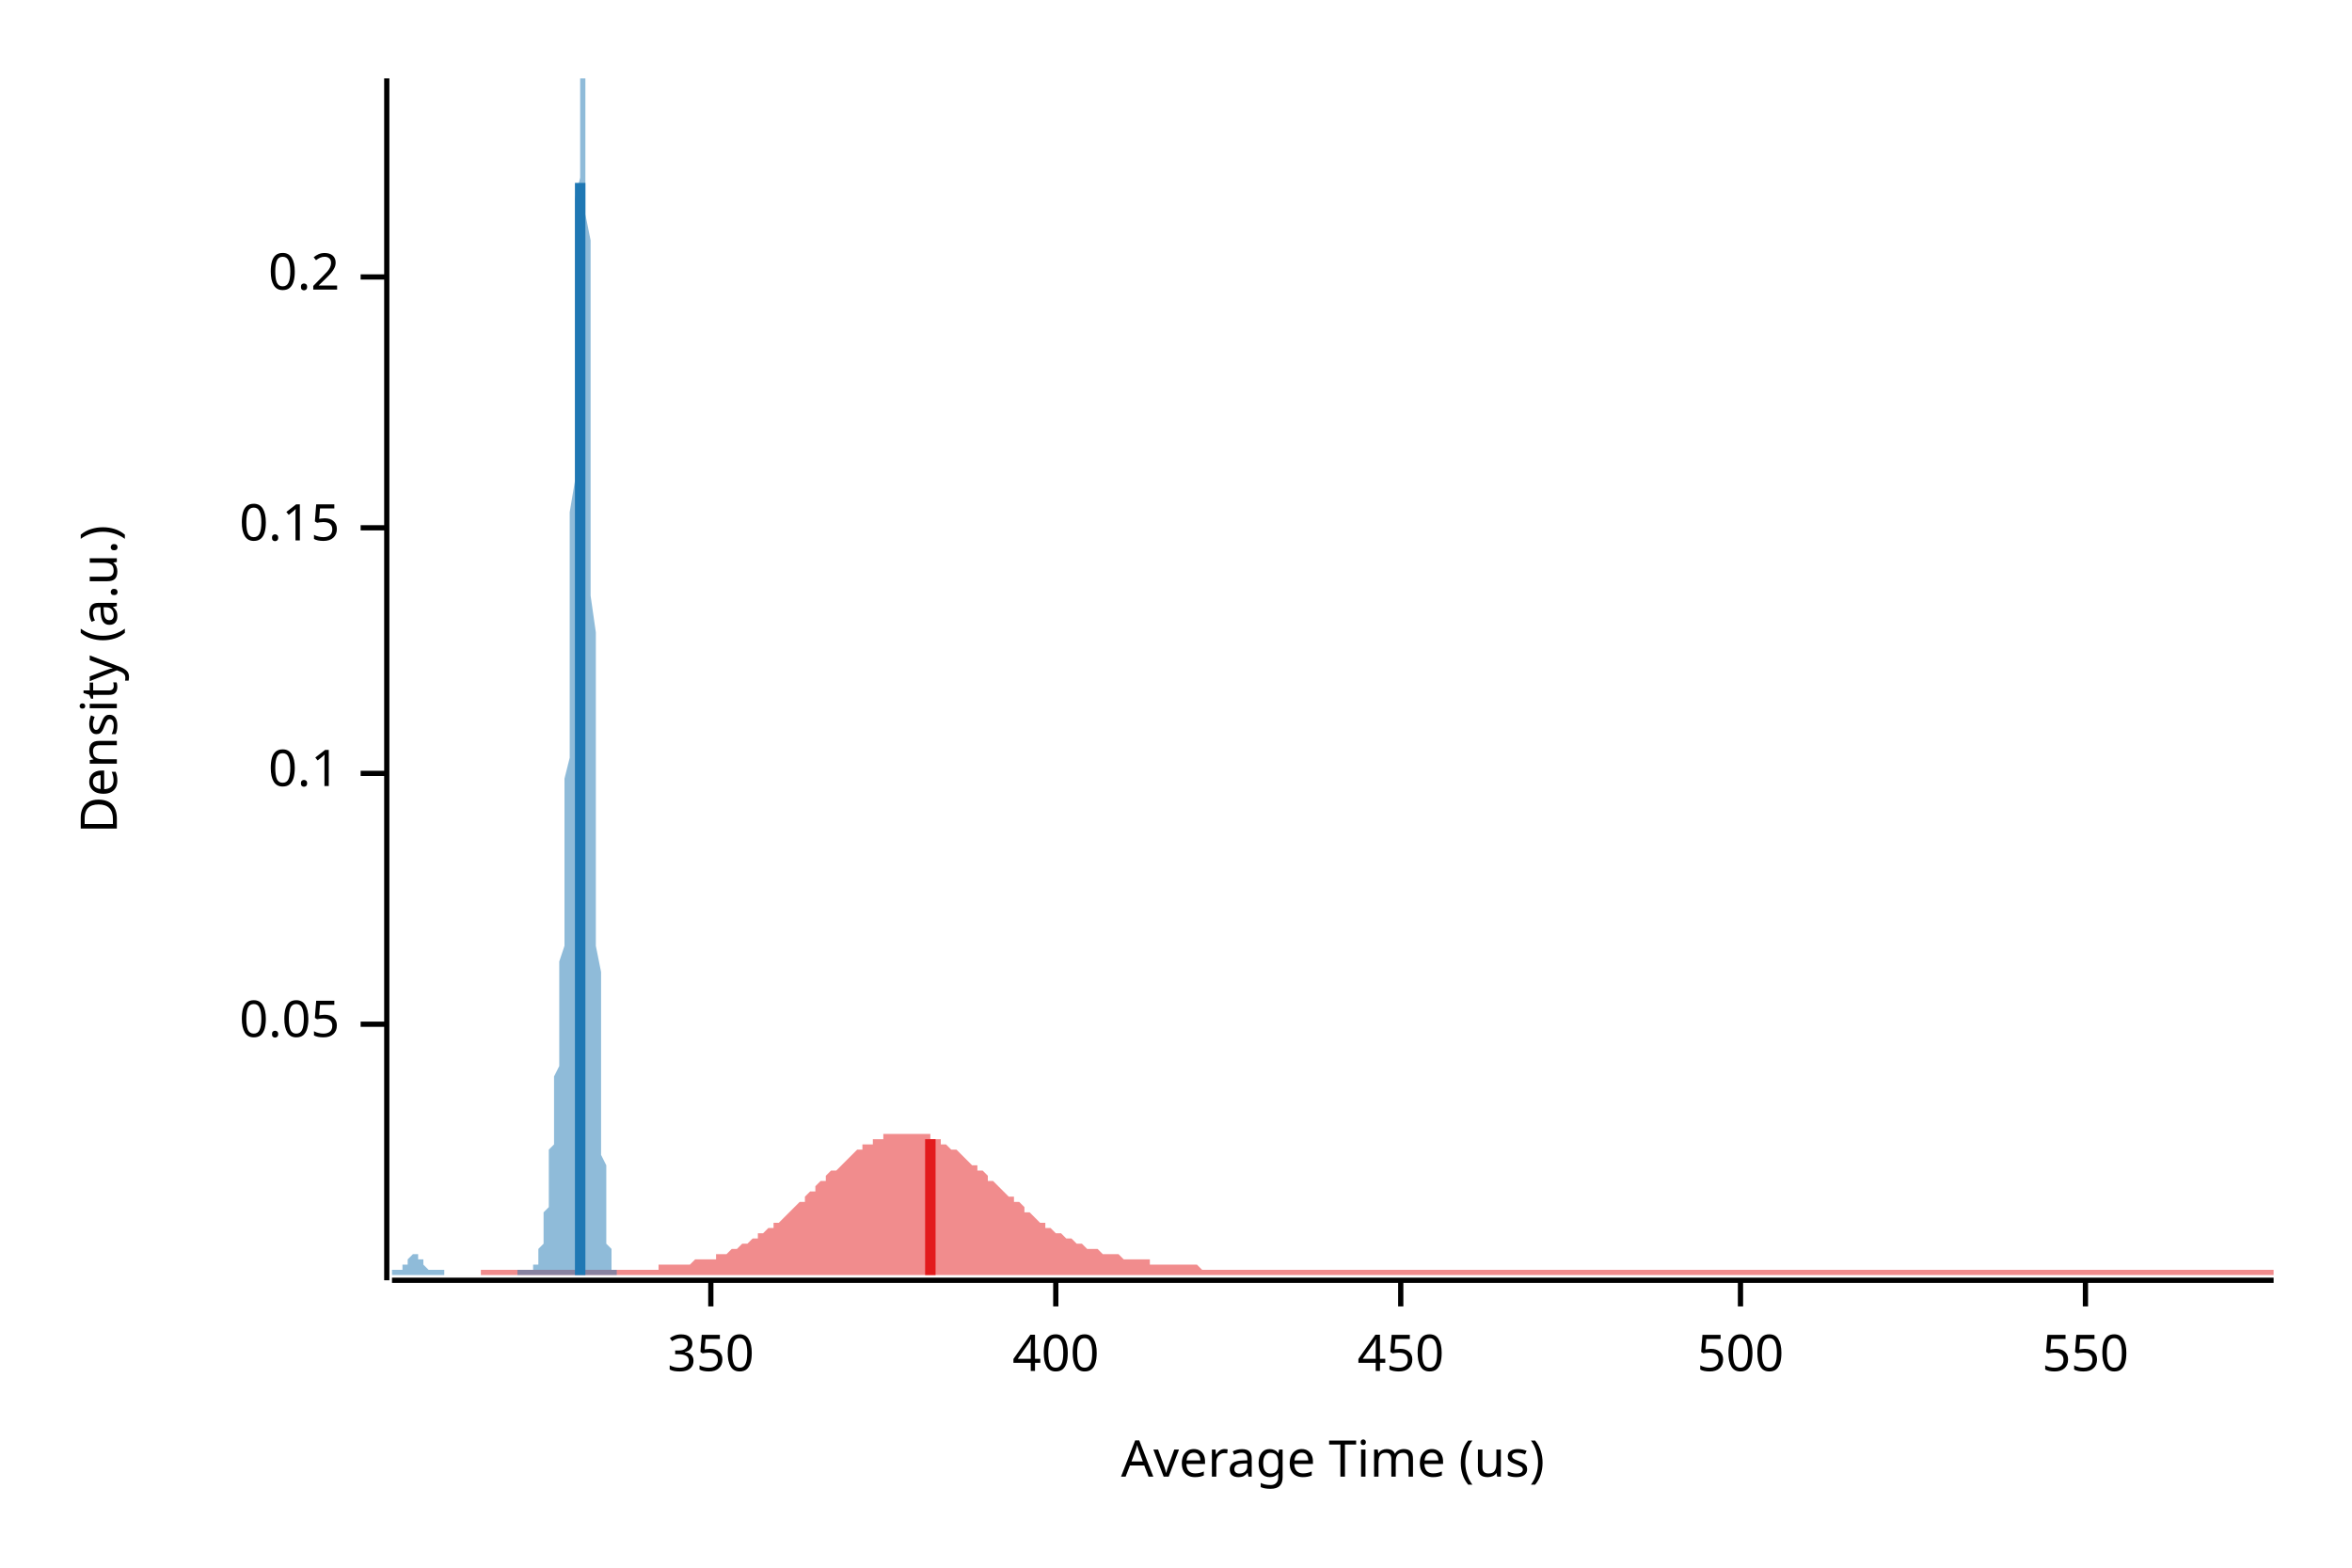
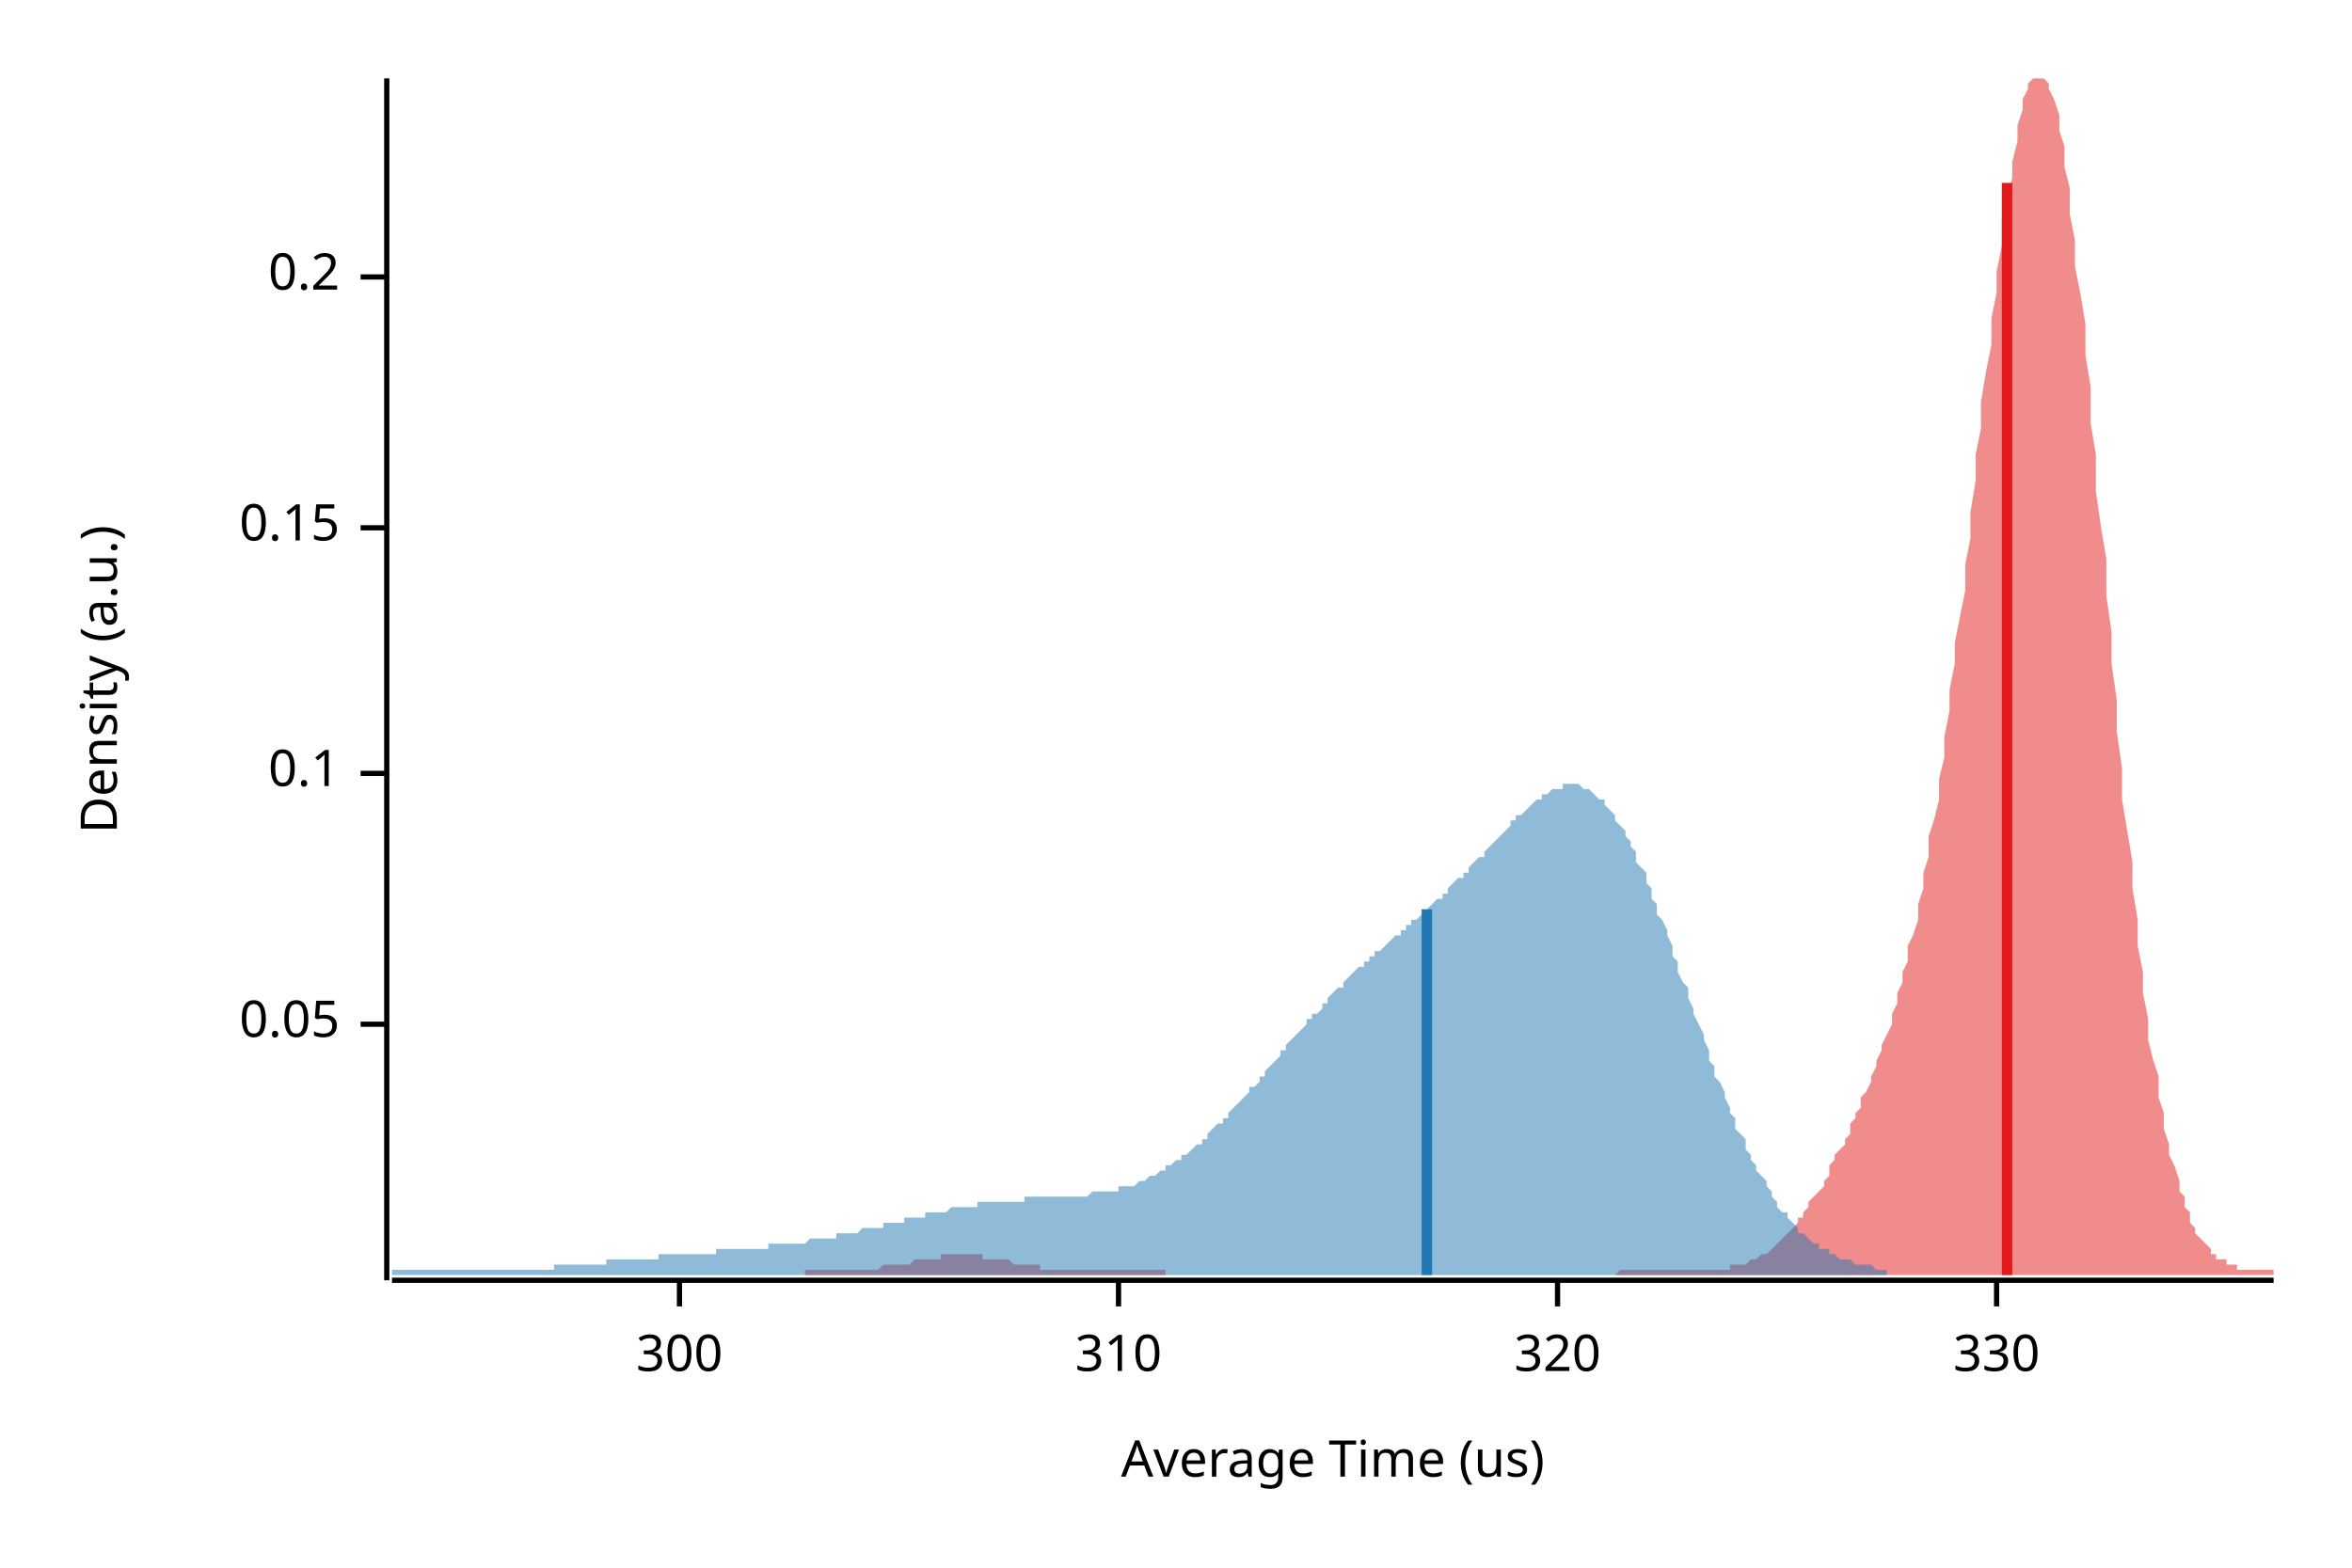
<svg xmlns="http://www.w3.org/2000/svg" width="450" height="300" viewBox="0 0 450 300">
  <text x="15" y="130" dy="0.76em" text-anchor="middle" font-family="sans-serif" font-size="9.677" opacity="1" fill="#000000" transform="rotate(270, 15, 130)">
Density (a.u.)
</text>
  <text x="255" y="285" dy="-0.5ex" text-anchor="middle" font-family="sans-serif" font-size="9.677" opacity="1" fill="#000000">
Average Time (us)
</text>
  <polyline fill="none" opacity="1" stroke="#000000" stroke-width="1" points="74,15 74,245 " />
  <text x="65" y="196" dy="0.5ex" text-anchor="end" font-family="sans-serif" font-size="9.677" opacity="1" fill="#000000">
0.05
</text>
  <polyline fill="none" opacity="1" stroke="#000000" stroke-width="1" points="69,196 74,196 " />
  <text x="65" y="148" dy="0.5ex" text-anchor="end" font-family="sans-serif" font-size="9.677" opacity="1" fill="#000000">
0.1
</text>
  <polyline fill="none" opacity="1" stroke="#000000" stroke-width="1" points="69,148 74,148 " />
  <text x="65" y="101" dy="0.5ex" text-anchor="end" font-family="sans-serif" font-size="9.677" opacity="1" fill="#000000">
0.15
</text>
  <polyline fill="none" opacity="1" stroke="#000000" stroke-width="1" points="69,101 74,101 " />
  <text x="65" y="53" dy="0.5ex" text-anchor="end" font-family="sans-serif" font-size="9.677" opacity="1" fill="#000000">
0.2
</text>
  <polyline fill="none" opacity="1" stroke="#000000" stroke-width="1" points="69,53 74,53 " />
  <polyline fill="none" opacity="1" stroke="#000000" stroke-width="1" points="75,245 435,245 " />
-   <text x="136" y="255" dy="0.76em" text-anchor="middle" font-family="sans-serif" font-size="9.677" opacity="1" fill="#000000">
- 350
+   <text x="130" y="255" dy="0.76em" text-anchor="middle" font-family="sans-serif" font-size="9.677" opacity="1" fill="#000000">
+ 300
</text>
-   <polyline fill="none" opacity="1" stroke="#000000" stroke-width="1" points="136,245 136,250 " />
-   <text x="202" y="255" dy="0.76em" text-anchor="middle" font-family="sans-serif" font-size="9.677" opacity="1" fill="#000000">
- 400
+   <polyline fill="none" opacity="1" stroke="#000000" stroke-width="1" points="130,245 130,250 " />
+   <text x="214" y="255" dy="0.76em" text-anchor="middle" font-family="sans-serif" font-size="9.677" opacity="1" fill="#000000">
+ 310
</text>
-   <polyline fill="none" opacity="1" stroke="#000000" stroke-width="1" points="202,245 202,250 " />
-   <text x="268" y="255" dy="0.76em" text-anchor="middle" font-family="sans-serif" font-size="9.677" opacity="1" fill="#000000">
- 450
+   <polyline fill="none" opacity="1" stroke="#000000" stroke-width="1" points="214,245 214,250 " />
+   <text x="298" y="255" dy="0.76em" text-anchor="middle" font-family="sans-serif" font-size="9.677" opacity="1" fill="#000000">
+ 320
</text>
-   <polyline fill="none" opacity="1" stroke="#000000" stroke-width="1" points="268,245 268,250 " />
-   <text x="333" y="255" dy="0.76em" text-anchor="middle" font-family="sans-serif" font-size="9.677" opacity="1" fill="#000000">
- 500
+   <polyline fill="none" opacity="1" stroke="#000000" stroke-width="1" points="298,245 298,250 " />
+   <text x="382" y="255" dy="0.76em" text-anchor="middle" font-family="sans-serif" font-size="9.677" opacity="1" fill="#000000">
+ 330
</text>
-   <polyline fill="none" opacity="1" stroke="#000000" stroke-width="1" points="333,245 333,250 " />
-   <text x="399" y="255" dy="0.76em" text-anchor="middle" font-family="sans-serif" font-size="9.677" opacity="1" fill="#000000">
- 550
- </text>
-   <polyline fill="none" opacity="1" stroke="#000000" stroke-width="1" points="399,245 399,250 " />
-   <polygon opacity="0.5" fill="#E31A1C" points="92,243 93,243 93,243 94,243 95,243 95,243 96,243 97,243 97,243 98,243 99,243 99,243 100,243 101,243 102,243 102,243 103,243 104,243 104,243 105,243 106,243 106,243 107,243 108,243 108,243 109,243 110,243 110,243 111,243 112,243 112,243 113,243 114,243 115,243 115,243 116,243 117,243 117,243 118,243 119,243 119,243 120,243 121,243 121,243 122,243 123,243 123,243 124,243 125,243 126,243 126,242 127,242 128,242 128,242 129,242 130,242 130,242 131,242 132,242 132,242 133,241 134,241 134,241 135,241 136,241 137,241 137,240 138,240 139,240 139,240 140,239 141,239 141,239 142,238 143,238 143,238 144,237 145,237 145,236 146,236 147,235 148,235 148,234 149,234 150,233 150,233 151,232 152,231 152,231 153,230 154,230 154,229 155,228 156,228 156,227 157,226 158,226 158,225 159,224 160,224 161,223 161,223 162,222 163,221 163,221 164,220 165,220 165,219 166,219 167,219 167,218 168,218 169,218 169,217 170,217 171,217 172,217 172,217 173,217 174,217 174,217 175,217 176,217 176,217 177,217 178,217 178,218 179,218 180,218 180,219 181,219 182,220 183,220 183,220 184,221 185,222 185,222 186,223 187,223 187,224 188,224 189,225 189,226 190,226 191,227 191,227 192,228 193,229 194,229 194,230 195,230 196,231 196,232 197,232 198,233 198,233 199,234 200,234 200,235 201,235 202,236 202,236 203,236 204,237 204,237 205,237 206,238 207,238 207,238 208,239 209,239 209,239 210,239 211,240 211,240 212,240 213,240 213,240 214,240 215,241 215,241 216,241 217,241 218,241 218,241 219,241 220,241 220,242 221,242 222,242 222,242 223,242 224,242 224,242 225,242 226,242 226,242 227,242 228,242 229,242 229,242 230,243 231,243 231,243 232,243 233,243 233,243 234,243 235,243 235,243 236,243 237,243 237,243 238,243 239,243 240,243 240,243 241,243 242,243 242,243 243,243 244,243 244,243 245,243 246,243 246,243 247,243 248,243 248,243 249,243 250,243 250,243 251,243 252,243 253,243 253,243 254,243 255,243 255,243 256,243 257,243 257,243 258,243 259,243 259,243 260,243 261,243 261,243 262,243 263,243 264,243 264,243 265,243 266,243 266,243 267,243 268,243 268,243 269,243 270,243 270,243 271,243 272,243 272,243 273,243 274,243 275,243 275,243 276,243 277,243 277,243 278,243 279,243 279,243 280,243 281,243 281,243 282,243 283,243 283,243 284,243 285,243 286,243 286,243 287,243 288,243 288,243 289,243 290,243 290,243 291,243 292,243 292,243 293,243 294,243 294,243 295,243 296,243 296,243 297,243 298,243 299,243 299,243 300,243 301,243 301,243 302,243 303,243 303,243 304,243 305,243 305,243 306,243 307,243 307,243 308,243 309,243 310,243 310,243 311,243 312,243 312,243 313,243 314,243 314,243 315,243 316,243 316,243 317,243 318,243 318,243 319,243 320,243 321,243 321,243 322,243 323,243 323,243 324,243 325,243 325,243 326,243 327,243 327,243 328,243 329,243 329,243 330,243 331,243 332,243 332,243 333,243 334,243 334,243 335,243 336,243 336,243 337,243 338,243 338,243 339,243 340,243 340,243 341,243 342,243 342,243 343,243 344,243 345,243 345,243 346,243 347,243 347,243 348,243 349,243 349,243 350,243 351,243 351,243 352,243 353,243 353,243 354,243 355,243 356,243 356,243 357,243 358,243 358,243 359,243 360,243 360,243 361,243 362,243 362,243 363,243 364,243 364,243 365,243 366,243 367,243 367,243 368,243 369,243 369,243 370,243 371,243 371,243 372,243 373,243 373,243 374,243 375,243 375,243 376,243 377,243 378,243 378,243 379,243 380,243 380,243 381,243 382,243 382,243 383,243 384,243 384,243 385,243 386,243 386,243 387,243 388,243 389,243 389,243 390,243 391,243 391,243 392,243 393,243 393,243 394,243 395,243 395,243 396,243 397,243 397,243 398,243 399,243 399,243 400,243 401,243 402,243 402,243 403,243 404,243 404,243 405,243 406,243 406,243 407,243 408,243 408,243 409,243 410,243 410,243 411,243 412,243 413,243 413,243 414,243 415,243 415,243 416,243 417,243 417,243 418,243 419,243 419,243 420,243 421,243 421,243 422,243 423,243 424,243 424,243 425,243 426,243 426,243 427,243 428,243 428,243 429,243 430,243 430,243 431,243 432,243 432,243 433,243 434,243 435,243 435,244 92,244 " />
-   <polygon opacity="0.5" fill="#1F78B4" points="75,243 75,243 75,243 75,243 75,243 75,243 75,243 75,243 75,243 75,243 75,243 75,243 76,243 76,243 76,243 76,243 76,243 76,243 76,243 76,243 76,243 76,243 76,243 77,243 77,243 77,243 77,242 77,242 77,242 77,242 77,242 77,242 77,242 77,242 77,242 78,242 78,241 78,241 78,241 78,241 78,241 78,241 78,241 78,241 78,241 78,241 79,240 79,240 79,240 79,240 79,240 79,240 79,240 79,240 79,240 79,240 79,240 80,240 80,240 80,240 80,241 80,241 80,241 80,241 80,241 80,241 80,241 80,241 80,241 81,241 81,242 81,242 81,242 81,242 81,242 81,242 81,242 81,242 81,242 81,242 82,243 82,243 82,243 82,243 82,243 82,243 82,243 82,243 82,243 82,243 82,243 83,243 83,243 83,243 83,243 83,243 83,243 83,243 83,243 83,243 83,243 83,243 83,243 84,243 84,243 84,243 84,243 84,243 84,243 84,243 84,243 84,243 84,243 84,243 85,243 85,243 85,243 85,243 85,243 85,243 85,243 85,243 85,243 85,244 85,244 86,244 86,244 86,244 86,244 86,244 86,244 86,244 86,244 86,244 86,244 86,244 86,244 87,244 87,244 87,244 87,244 87,244 87,244 87,244 87,244 87,244 87,244 87,244 88,244 88,244 88,244 88,244 88,244 88,244 88,244 88,244 88,244 88,244 88,244 88,244 89,244 89,244 89,244 89,244 89,244 89,244 89,244 89,244 89,244 89,244 89,244 90,244 90,244 90,244 90,244 90,244 90,244 90,244 90,244 90,244 90,244 90,244 91,244 91,244 91,244 91,244 91,244 91,244 91,244 91,244 91,244 91,244 91,244 91,244 92,244 92,244 92,244 92,244 92,244 92,244 92,244 92,244 92,244 92,244 92,244 93,244 93,244 93,244 93,244 93,244 93,244 93,244 93,244 93,244 93,244 93,244 94,244 94,244 94,244 94,244 94,244 94,244 94,244 94,244 94,244 94,244 94,244 94,244 95,244 95,244 95,244 95,244 95,244 95,244 95,244 95,244 95,244 95,244 95,244 96,244 96,244 96,244 96,244 96,244 96,244 96,244 96,244 96,244 96,244 96,244 96,244 97,244 97,244 97,244 97,244 97,244 97,244 97,244 97,244 97,244 97,244 97,244 98,244 98,244 98,244 98,244 98,244 98,244 98,244 98,244 98,244 98,244 98,244 99,244 99,244 99,244 99,244 99,243 99,243 99,243 99,243 99,243 99,243 99,243 99,243 100,243 100,243 100,243 100,243 100,243 100,243 100,243 100,243 100,243 100,243 100,243 101,243 101,243 101,243 101,243 101,243 101,243 101,243 101,243 101,243 101,243 101,243 102,243 102,243 102,243 102,243 102,243 102,243 102,243 102,243 102,242 102,242 102,242 102,242 103,242 103,242 103,241 103,241 103,241 103,241 103,240 103,240 103,240 103,239 103,239 104,238 104,238 104,237 104,237 104,236 104,236 104,235 104,234 104,233 104,233 104,232 105,231 105,230 105,229 105,228 105,228 105,227 105,226 105,225 105,223 105,222 105,221 105,220 106,219 106,218 106,217 106,215 106,214 106,213 106,212 106,210 106,209 106,207 106,206 107,204 107,203 107,201 107,200 107,198 107,196 107,194 107,192 107,190 107,188 107,186 107,184 108,181 108,179 108,176 108,173 108,170 108,167 108,164 108,160 108,157 108,153 108,149 109,145 109,141 109,136 109,132 109,127 109,123 109,118 109,113 109,108 109,103 109,98 110,92 110,87 110,82 110,77 110,71 110,66 110,61 110,56 110,52 110,47 110,42 110,38 111,34 111,31 111,27 111,24 111,21 111,19 111,17 111,16 111,15 111,15 111,15 112,15 112,15 112,16 112,17 112,19 112,22 112,25 112,28 112,32 112,36 112,41 113,46 113,51 113,56 113,62 113,68 113,74 113,81 113,87 113,94 113,101 113,107 113,114 114,121 114,127 114,134 114,140 114,147 114,153 114,159 114,165 114,170 114,176 114,181 115,186 115,190 115,195 115,199 115,203 115,206 115,210 115,213 115,216 115,219 115,221 116,223 116,226 116,228 116,229 116,231 116,232 116,234 116,235 116,236 116,237 116,238 116,238 117,239 117,240 117,240 117,241 117,241 117,241 117,242 117,242 117,242 117,242 117,243 118,243 118,243 118,243 118,243 118,243 118,243 118,243 118,243 118,243 118,243 118,243 118,244 75,244 " />
-   <polyline fill="none" opacity="1" stroke="#E31A1C" stroke-width="2" points="178,244 178,218 " />
-   <polyline fill="none" opacity="1" stroke="#1F78B4" stroke-width="2" points="111,244 111,35 " />
+   <polyline fill="none" opacity="1" stroke="#000000" stroke-width="1" points="382,245 382,250 " />
+   <polygon opacity="0.5" fill="#E31A1C" points="154,243 155,243 156,243 156,243 157,243 157,243 158,243 158,243 159,243 159,243 160,243 161,243 161,243 162,243 162,243 163,243 163,243 164,243 165,243 165,243 166,243 166,243 167,243 167,243 168,243 168,243 169,242 170,242 170,242 171,242 171,242 172,242 172,242 173,242 174,242 174,242 175,241 175,241 176,241 176,241 177,241 177,241 178,241 179,241 179,241 180,241 180,240 181,240 181,240 182,240 182,240 183,240 184,240 184,240 185,240 185,240 186,240 186,240 187,240 188,240 188,241 189,241 189,241 190,241 190,241 191,241 191,241 192,241 193,241 193,241 194,242 194,242 195,242 195,242 196,242 197,242 197,242 198,242 198,242 199,242 199,243 200,243 200,243 201,243 202,243 202,243 203,243 203,243 204,243 204,243 205,243 206,243 206,243 207,243 207,243 208,243 208,243 209,243 209,243 210,243 211,243 211,243 212,243 212,243 213,243 213,243 214,243 214,243 215,243 216,243 216,243 217,243 217,243 218,243 218,243 219,243 220,243 220,243 221,243 221,243 222,243 222,243 223,243 223,244 224,244 225,244 225,244 226,244 226,244 227,244 227,244 228,244 229,244 229,244 230,244 230,244 231,244 231,244 232,244 232,244 233,244 234,244 234,244 235,244 235,244 236,244 236,244 237,244 237,244 238,244 239,244 239,244 240,244 240,244 241,244 241,244 242,244 243,244 243,244 244,244 244,244 245,244 245,244 246,244 246,244 247,244 248,244 248,244 249,244 249,244 250,244 250,244 251,244 252,244 252,244 253,244 253,244 254,244 254,244 255,244 255,244 256,244 257,244 257,244 258,244 258,244 259,244 259,244 260,244 261,244 261,244 262,244 262,244 263,244 263,244 264,244 264,244 265,244 266,244 266,244 267,244 267,244 268,244 268,244 269,244 269,244 270,244 271,244 271,244 272,244 272,244 273,244 273,244 274,244 275,244 275,244 276,244 276,244 277,244 277,244 278,244 278,244 279,244 280,244 280,244 281,244 281,244 282,244 282,244 283,244 284,244 284,244 285,244 285,244 286,244 286,244 287,244 287,244 288,244 289,244 289,244 290,244 290,244 291,244 291,244 292,244 293,244 293,244 294,244 294,244 295,244 295,244 296,244 296,244 297,244 298,244 298,244 299,244 299,244 300,244 300,244 301,244 301,244 302,244 303,244 303,244 304,244 304,244 305,244 305,244 306,244 307,244 307,244 308,244 308,244 309,244 309,244 310,243 310,243 311,243 312,243 312,243 313,243 313,243 314,243 314,243 315,243 316,243 316,243 317,243 317,243 318,243 318,243 319,243 319,243 320,243 321,243 321,243 322,243 322,243 323,243 323,243 324,243 324,243 325,243 326,243 326,243 327,243 327,243 328,243 328,243 329,243 330,243 330,243 331,243 331,242 332,242 332,242 333,242 333,242 334,242 335,241 335,241 336,241 336,241 337,240 337,240 338,240 339,239 339,239 340,238 340,238 341,237 341,237 342,236 342,236 343,235 344,234 344,233 345,233 345,232 346,231 346,230 347,229 348,228 348,228 349,227 349,226 350,225 350,223 351,222 351,221 352,220 353,219 353,218 354,217 354,215 355,214 355,213 356,212 356,210 357,209 358,207 358,206 359,204 359,203 360,201 360,200 361,198 362,196 362,194 363,192 363,190 364,188 364,186 365,184 365,181 366,179 367,176 367,173 368,170 368,167 369,164 369,160 370,157 371,153 371,149 372,145 372,141 373,136 373,132 374,127 374,123 375,118 376,113 376,108 377,103 377,98 378,92 378,87 379,82 379,77 380,71 381,66 381,61 382,56 382,52 383,47 383,42 384,38 385,34 385,31 386,27 386,24 387,21 387,19 388,17 388,16 389,15 390,15 390,15 391,15 391,15 392,16 392,17 393,19 394,22 394,25 395,28 395,32 396,36 396,41 397,46 397,51 398,56 399,62 399,68 400,74 400,81 401,87 401,94 402,101 403,107 403,114 404,121 404,127 405,134 405,140 406,147 406,153 407,159 408,165 408,170 409,176 409,181 410,186 410,190 411,195 411,199 412,203 413,206 413,210 414,213 414,216 415,219 415,221 416,223 417,226 417,228 418,229 418,231 419,232 419,234 420,235 420,236 421,237 422,238 422,238 423,239 423,240 424,240 424,241 425,241 426,241 426,242 427,242 427,242 428,242 428,243 429,243 429,243 430,243 431,243 431,243 432,243 432,243 433,243 433,243 434,243 435,243 435,244 154,244 " />
+   <polygon opacity="0.5" fill="#1F78B4" points="75,243 75,243 76,243 76,243 77,243 77,243 78,243 79,243 79,243 80,243 80,243 81,243 81,243 82,243 83,243 83,243 84,243 84,243 85,243 85,243 86,243 87,243 87,243 88,243 88,243 89,243 89,243 90,243 91,243 91,243 92,243 92,243 93,243 93,243 94,243 95,243 95,243 96,243 96,243 97,243 97,243 98,243 99,243 99,243 100,243 100,243 101,243 101,243 102,243 103,243 103,243 104,243 104,243 105,243 106,243 106,242 107,242 107,242 108,242 108,242 109,242 110,242 110,242 111,242 111,242 112,242 112,242 113,242 114,242 114,242 115,242 115,242 116,242 116,241 117,241 118,241 118,241 119,241 119,241 120,241 120,241 121,241 122,241 122,241 123,241 123,241 124,241 124,241 125,241 126,241 126,240 127,240 127,240 128,240 128,240 129,240 130,240 130,240 131,240 131,240 132,240 133,240 133,240 134,240 134,240 135,240 135,240 136,240 137,240 137,239 138,239 138,239 139,239 139,239 140,239 141,239 141,239 142,239 142,239 143,239 143,239 144,239 145,239 145,239 146,239 146,239 147,239 147,238 148,238 149,238 149,238 150,238 150,238 151,238 151,238 152,238 153,238 153,238 154,238 154,238 155,237 155,237 156,237 157,237 157,237 158,237 158,237 159,237 160,237 160,236 161,236 161,236 162,236 162,236 163,236 164,236 164,236 165,235 165,235 166,235 166,235 167,235 168,235 168,235 169,235 169,234 170,234 170,234 171,234 172,234 172,234 173,234 173,233 174,233 174,233 175,233 176,233 176,233 177,233 177,232 178,232 178,232 179,232 180,232 180,232 181,232 181,232 182,231 182,231 183,231 184,231 184,231 185,231 185,231 186,231 187,231 187,230 188,230 188,230 189,230 189,230 190,230 191,230 191,230 192,230 192,230 193,230 193,230 194,230 195,230 195,230 196,230 196,229 197,229 197,229 198,229 199,229 199,229 200,229 200,229 201,229 201,229 202,229 203,229 203,229 204,229 204,229 205,229 205,229 206,229 207,229 207,229 208,229 208,229 209,228 209,228 210,228 211,228 211,228 212,228 212,228 213,228 214,228 214,227 215,227 215,227 216,227 216,227 217,227 218,226 218,226 219,226 219,226 220,225 220,225 221,225 222,224 222,224 223,224 223,223 224,223 224,223 225,222 226,222 226,221 227,221 227,221 228,220 228,220 229,219 230,219 230,218 231,218 231,217 232,216 232,216 233,215 234,215 234,214 235,214 235,213 236,212 236,212 237,211 238,210 238,210 239,209 239,208 240,208 241,207 241,206 242,206 242,205 243,204 243,204 244,203 245,202 245,201 246,201 246,200 247,199 247,199 248,198 249,197 249,197 250,196 250,195 251,195 251,194 252,194 253,193 253,192 254,192 254,191 255,190 255,190 256,189 257,189 257,188 258,187 258,187 259,186 259,186 260,185 261,185 261,184 262,184 262,183 263,183 263,182 264,182 265,181 265,181 266,180 266,180 267,179 268,179 268,178 269,178 269,177 270,177 270,176 271,176 272,175 272,175 273,174 273,174 274,173 274,173 275,172 276,172 276,171 277,171 277,170 278,169 278,169 279,168 280,168 280,167 281,167 281,166 282,165 282,165 283,164 284,164 284,163 285,162 285,162 286,161 286,161 287,160 288,159 288,159 289,158 289,157 290,157 290,156 291,156 292,155 292,155 293,154 293,154 294,153 295,153 295,152 296,152 296,152 297,151 297,151 298,151 299,151 299,150 300,150 300,150 301,150 301,150 302,150 303,151 303,151 304,151 304,151 305,152 305,152 306,153 307,153 307,154 308,155 308,155 309,156 309,157 310,158 311,159 311,160 312,161 312,162 313,163 313,165 314,166 315,167 315,169 316,170 316,172 317,173 317,175 318,176 319,178 319,179 320,181 320,183 321,184 321,186 322,188 323,189 323,191 324,193 324,194 325,196 326,198 326,199 327,201 327,203 328,204 328,206 329,207 330,209 330,210 331,212 331,213 332,214 332,216 333,217 334,218 334,220 335,221 335,222 336,223 336,224 337,225 338,226 338,227 339,228 339,229 340,230 340,231 341,232 342,232 342,233 343,234 343,234 344,235 344,236 345,236 346,237 346,237 347,238 347,238 348,238 348,239 349,239 350,239 350,240 351,240 351,240 352,241 353,241 353,241 354,241 354,241 355,242 355,242 356,242 357,242 357,242 358,242 358,242 359,243 359,243 360,243 361,243 361,243 361,244 75,244 " />
+   <polyline fill="none" opacity="1" stroke="#E31A1C" stroke-width="2" points="384,244 384,35 " />
+   <polyline fill="none" opacity="1" stroke="#1F78B4" stroke-width="2" points="273,244 273,174 " />
</svg>
